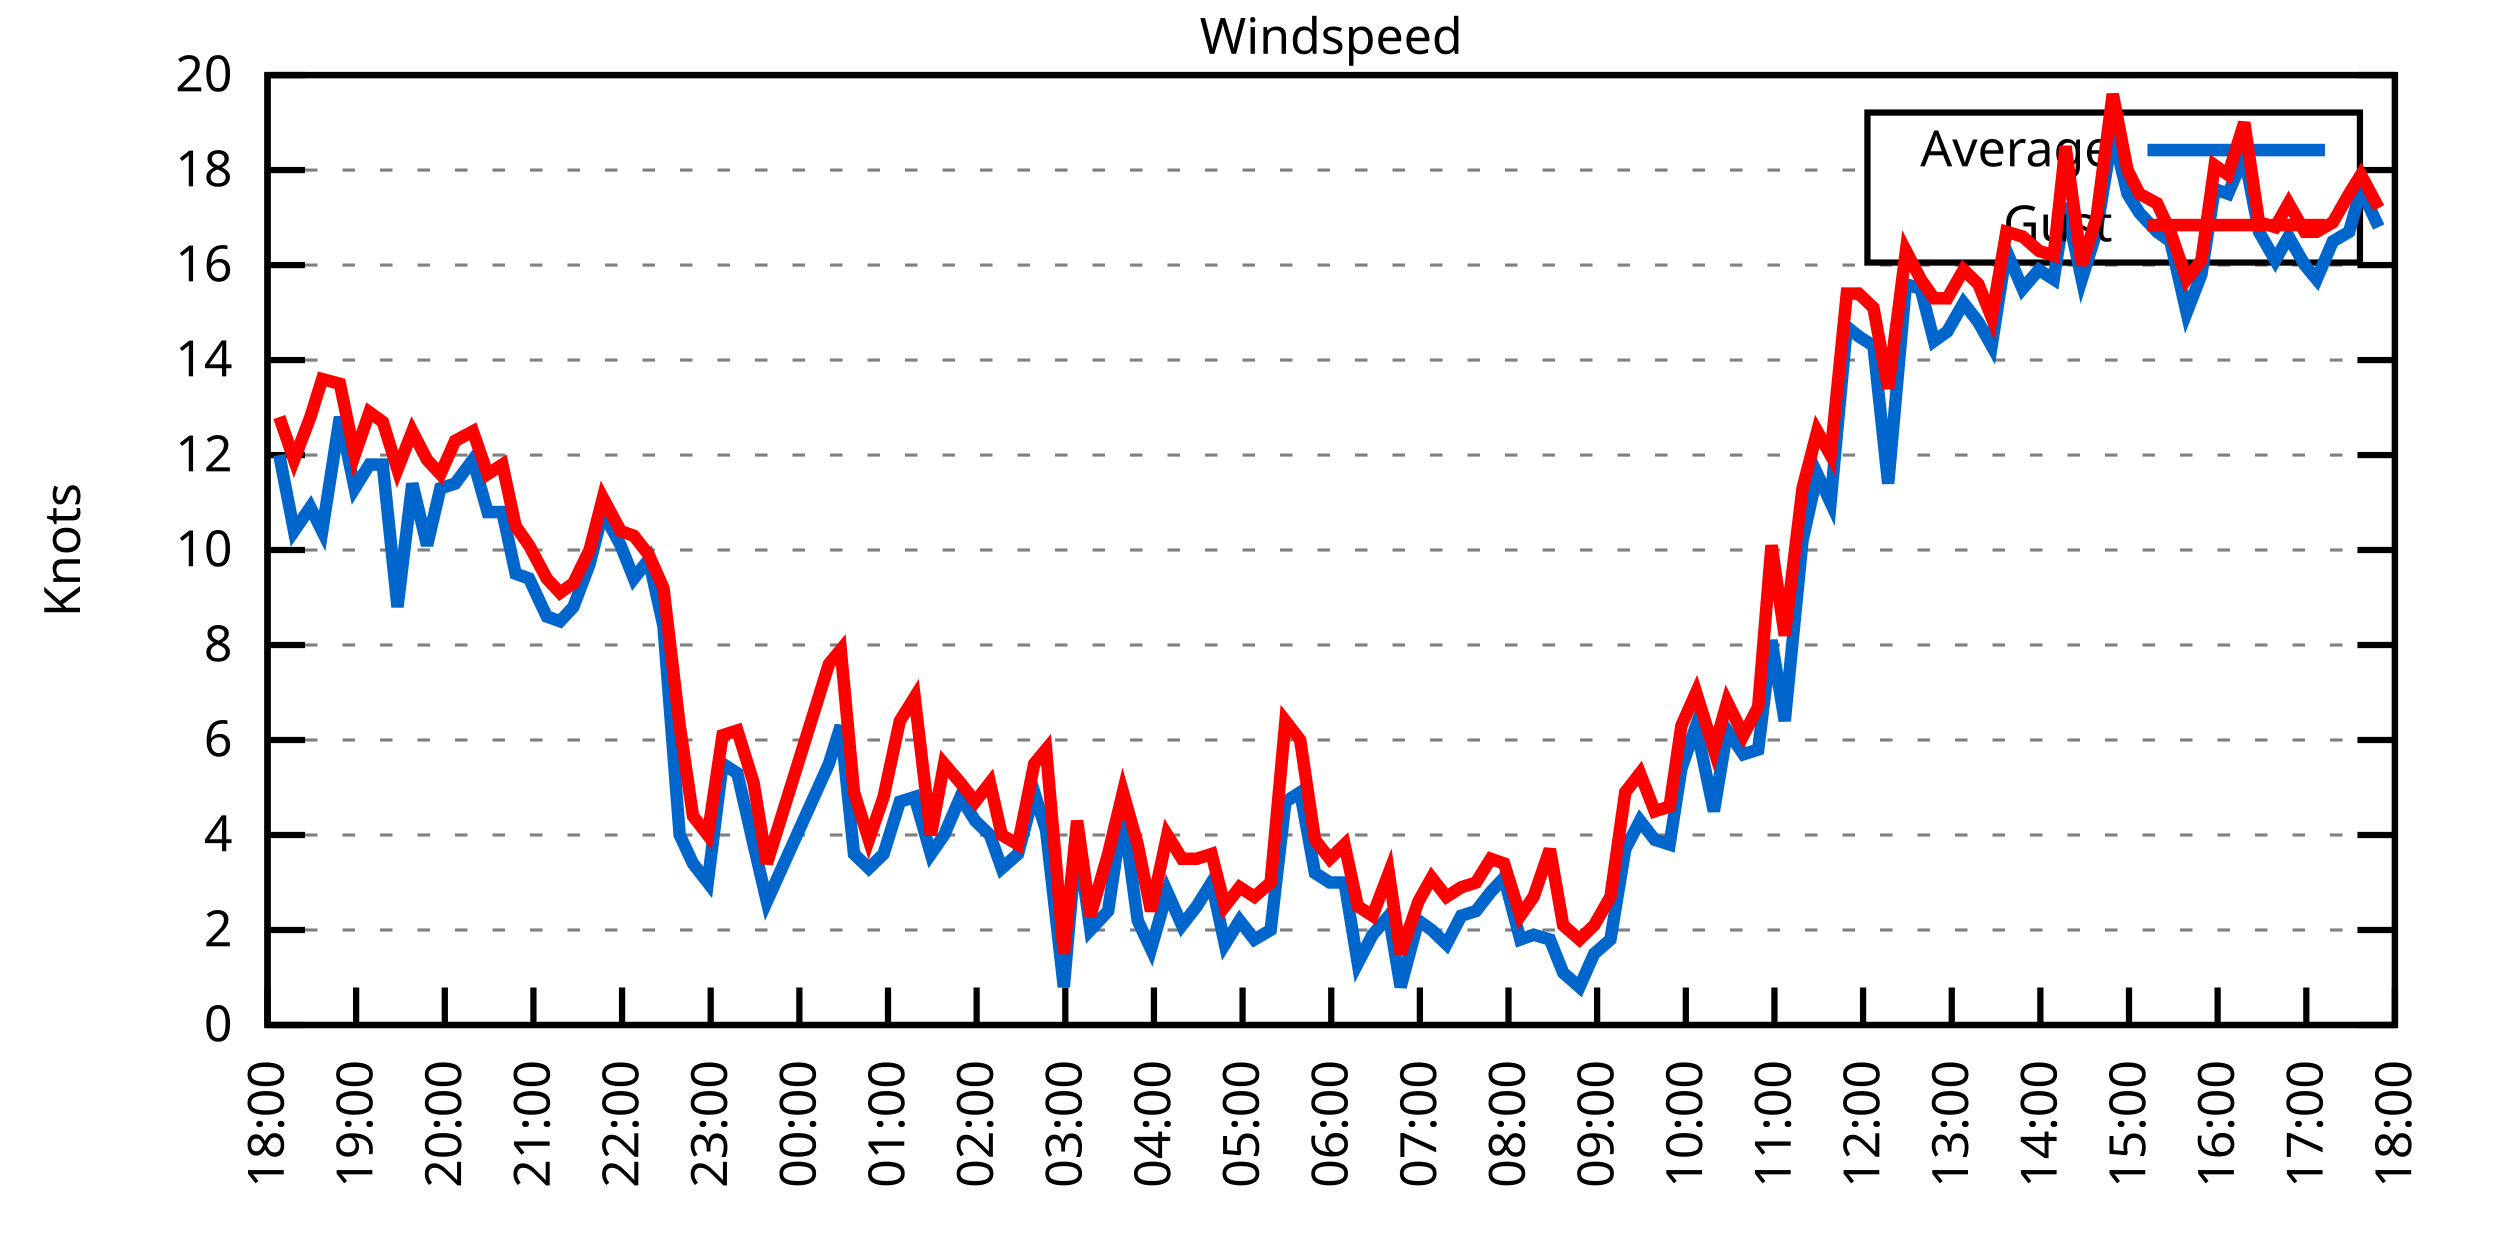
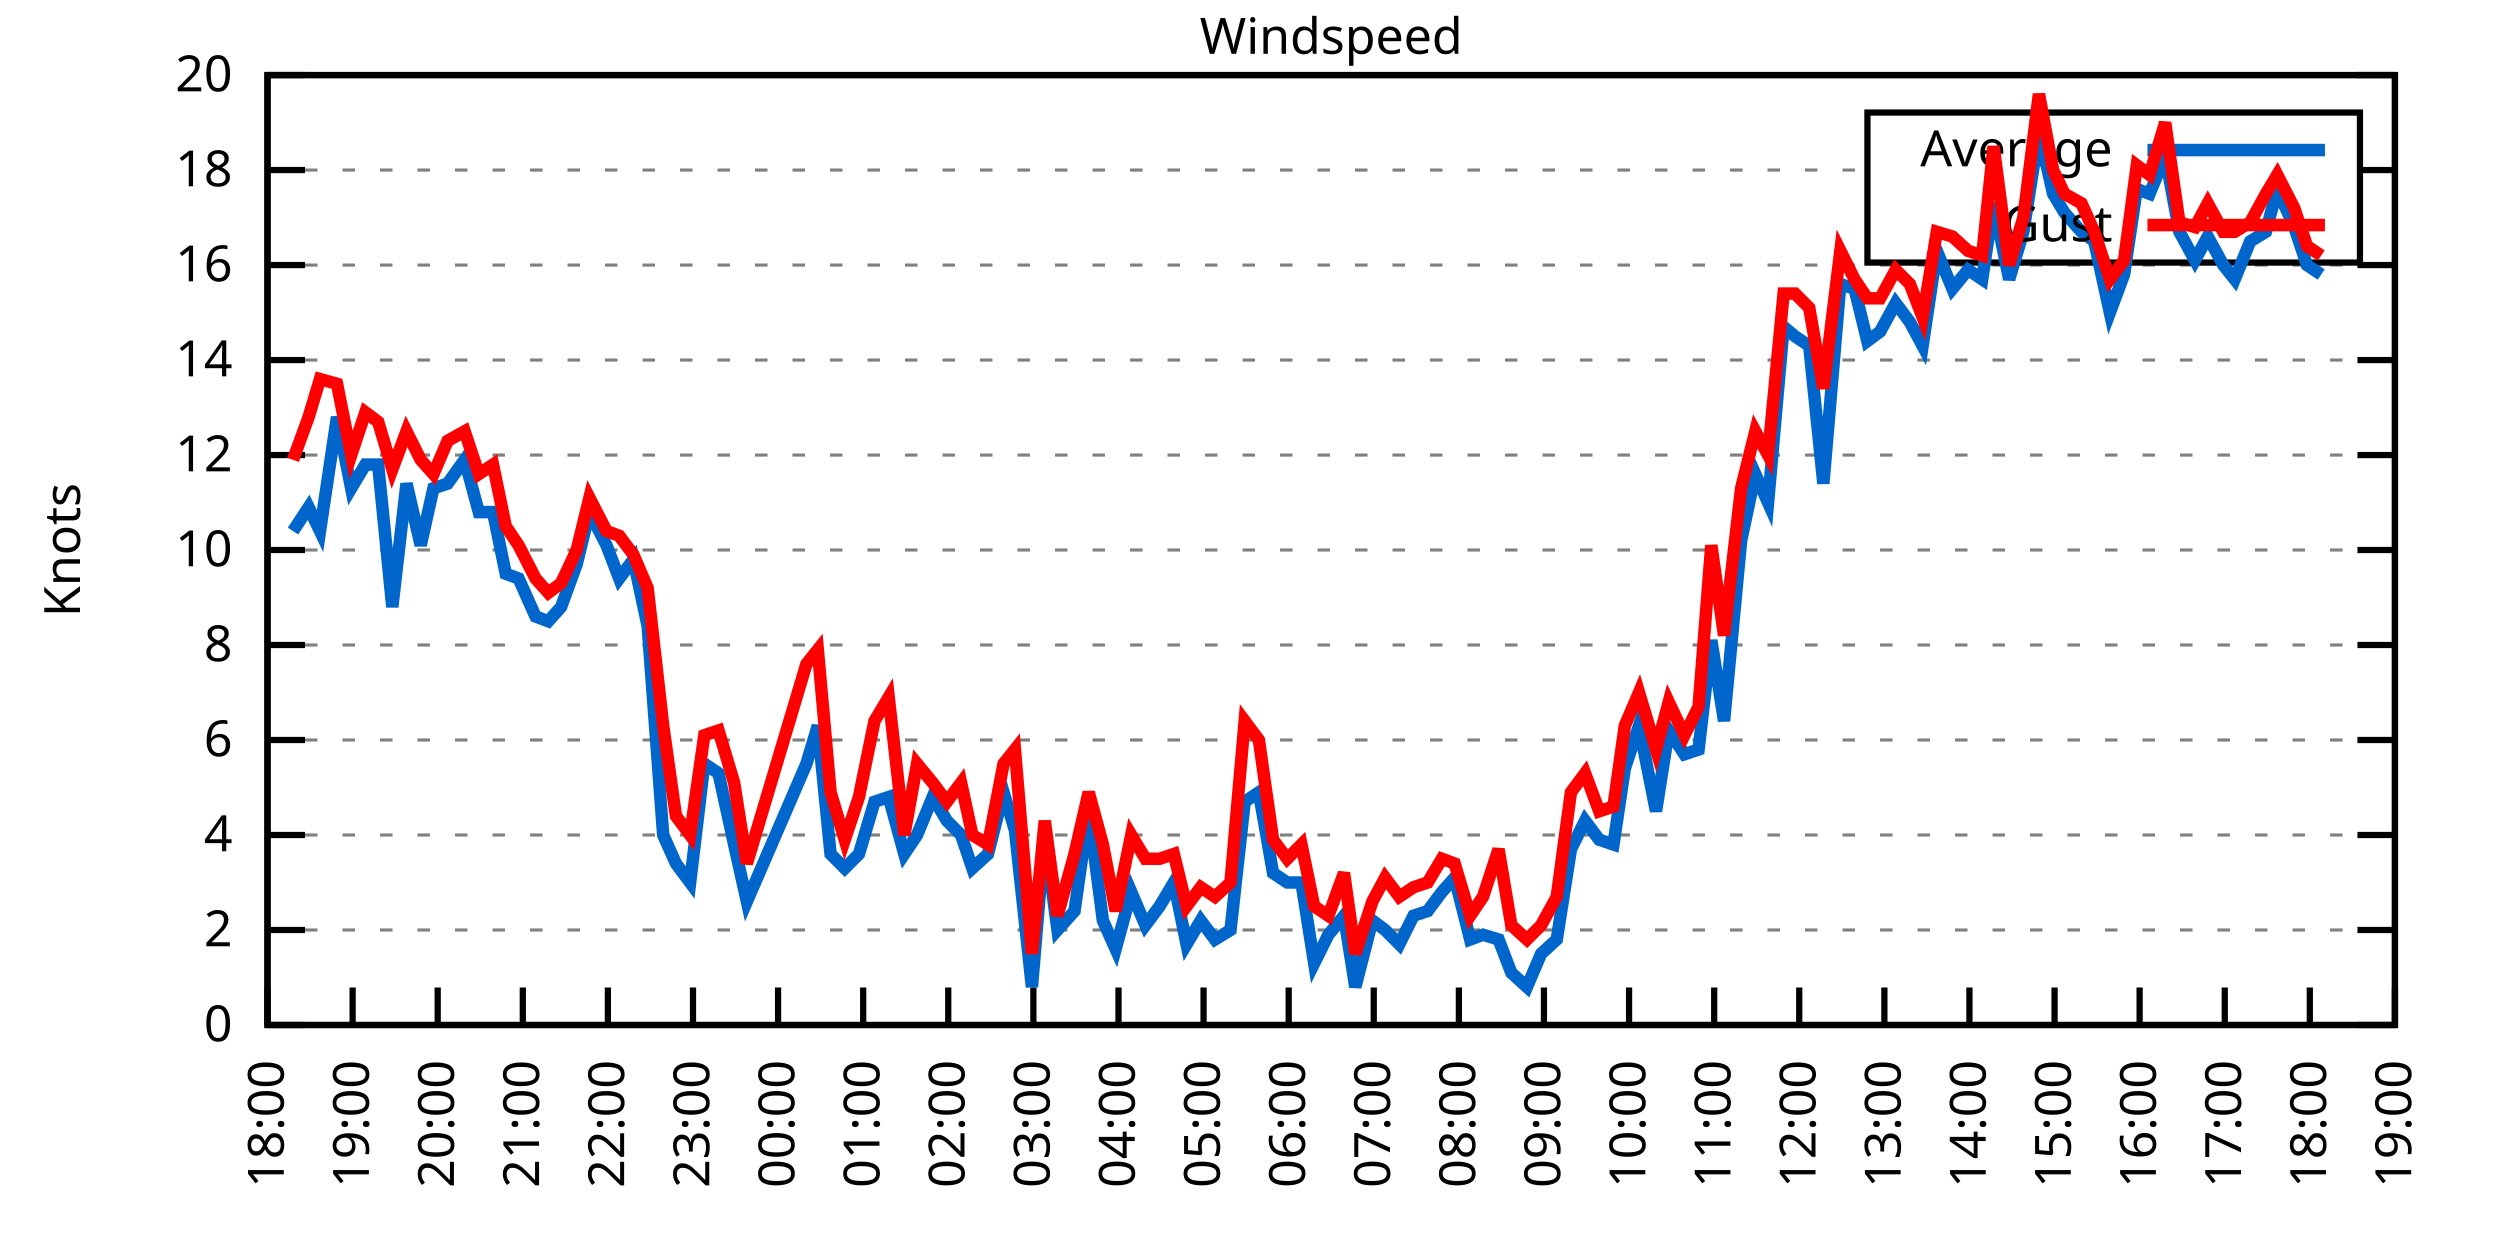
<svg xmlns="http://www.w3.org/2000/svg" xmlns:xlink="http://www.w3.org/1999/xlink" width="400" height="200" viewBox="0 0 400 200">
  <g id="gnuplot_canvas">
    <rect x="0" y="0" width="400" height="200" fill="none" />
    <defs>
      <circle id="gpDot" r="0.5" stroke-width="0.5" stroke="currentColor" />
      <path id="gpPt0" stroke-width="0.333" stroke="currentColor" d="M-1,0 h2 M0,-1 v2" />
      <path id="gpPt1" stroke-width="0.333" stroke="currentColor" d="M-1,-1 L1,1 M1,-1 L-1,1" />
      <path id="gpPt2" stroke-width="0.333" stroke="currentColor" d="M-1,0 L1,0 M0,-1 L0,1 M-1,-1 L1,1 M-1,1 L1,-1" />
      <rect id="gpPt3" stroke-width="0.333" stroke="currentColor" x="-1" y="-1" width="2" height="2" />
      <rect id="gpPt4" stroke-width="0.333" stroke="currentColor" fill="currentColor" x="-1" y="-1" width="2" height="2" />
      <circle id="gpPt5" stroke-width="0.333" stroke="currentColor" cx="0" cy="0" r="1" />
      <use xlink:href="#gpPt5" id="gpPt6" fill="currentColor" stroke="none" />
      <path id="gpPt7" stroke-width="0.333" stroke="currentColor" d="M0,-1.33 L-1.33,0.67 L1.33,0.67 z" />
      <use xlink:href="#gpPt7" id="gpPt8" fill="currentColor" stroke="none" />
      <use xlink:href="#gpPt7" id="gpPt9" stroke="currentColor" transform="rotate(180)" />
      <use xlink:href="#gpPt9" id="gpPt10" fill="currentColor" stroke="none" />
      <use xlink:href="#gpPt3" id="gpPt11" stroke="currentColor" transform="rotate(45)" />
      <use xlink:href="#gpPt11" id="gpPt12" fill="currentColor" stroke="none" />
      <path id="gpPt13" stroke-width="0.333" stroke="currentColor" d="M0,1.330 L1.265,0.411 L0.782,-1.067 L-0.782,-1.076 L-1.265,0.411 z" />
      <use xlink:href="#gpPt13" id="gpPt14" fill="currentColor" stroke="none" />
      <filter id="textbox" filterUnits="objectBoundingBox" x="0" y="0" height="1" width="1">
        <feFlood flood-color="white" flood-opacity="1" result="bgnd" />
        <feComposite in="SourceGraphic" in2="bgnd" operator="atop" />
      </filter>
      <filter id="greybox" filterUnits="objectBoundingBox" x="0" y="0" height="1" width="1">
        <feFlood flood-color="lightgrey" flood-opacity="1" result="grey" />
        <feComposite in="SourceGraphic" in2="grey" operator="atop" />
      </filter>
    </defs>
    <g fill="none" color="white" stroke="currentColor" stroke-width="1.00" stroke-linecap="butt" stroke-linejoin="miter">
</g>
    <g fill="none" color="black" stroke="currentColor" stroke-width="1.00" stroke-linecap="butt" stroke-linejoin="miter">
      <g stroke="none" shape-rendering="crispEdges">
        <polygon fill="rgb(255, 255, 255)" points="42.80,164.00 383.18,164.00 383.18,12.02 42.80,12.02 " />
      </g>
    </g>
    <g fill="none" color="black" stroke="currentColor" stroke-width="1.00" stroke-linecap="butt" stroke-linejoin="miter">
</g>
    <g fill="none" color="black" stroke="black" stroke-width="0.50" stroke-linecap="butt" stroke-linejoin="miter">
</g>
    <g fill="none" color="gray" stroke="currentColor" stroke-width="0.50" stroke-linecap="butt" stroke-linejoin="miter">
      <path stroke="gray" stroke-dasharray="2,4" class="gridline" d="M42.80,164.00 L383.19,164.00  " />
    </g>
    <g fill="none" color="gray" stroke="gray" stroke-width="1.00" stroke-linecap="butt" stroke-linejoin="miter">
</g>
    <g fill="none" color="black" stroke="currentColor" stroke-width="1.00" stroke-linecap="butt" stroke-linejoin="miter">
      <path stroke="black" d="M42.80,164.00 L48.80,164.00 M383.19,164.00 L377.19,164.00  " />
      <g transform="translate(37.20,166.60)" stroke="none" fill="black" font-family="Sans" font-size="8.00" text-anchor="end">
        <text>
          <tspan font-family="Sans"> 0</tspan>
        </text>
      </g>
    </g>
    <g fill="none" color="black" stroke="currentColor" stroke-width="1.00" stroke-linecap="butt" stroke-linejoin="miter">
</g>
    <g fill="none" color="black" stroke="black" stroke-width="0.50" stroke-linecap="butt" stroke-linejoin="miter">
</g>
    <g fill="none" color="gray" stroke="currentColor" stroke-width="0.50" stroke-linecap="butt" stroke-linejoin="miter">
      <path stroke="gray" stroke-dasharray="2,4" class="gridline" d="M42.80,148.80 L383.19,148.80  " />
    </g>
    <g fill="none" color="gray" stroke="gray" stroke-width="1.00" stroke-linecap="butt" stroke-linejoin="miter">
</g>
    <g fill="none" color="black" stroke="currentColor" stroke-width="1.00" stroke-linecap="butt" stroke-linejoin="miter">
      <path stroke="black" d="M42.80,148.80 L48.80,148.80 M383.19,148.80 L377.19,148.80  " />
      <g transform="translate(37.20,151.40)" stroke="none" fill="black" font-family="Sans" font-size="8.00" text-anchor="end">
        <text>
          <tspan font-family="Sans"> 2</tspan>
        </text>
      </g>
    </g>
    <g fill="none" color="black" stroke="currentColor" stroke-width="1.00" stroke-linecap="butt" stroke-linejoin="miter">
</g>
    <g fill="none" color="black" stroke="black" stroke-width="0.50" stroke-linecap="butt" stroke-linejoin="miter">
</g>
    <g fill="none" color="gray" stroke="currentColor" stroke-width="0.50" stroke-linecap="butt" stroke-linejoin="miter">
      <path stroke="gray" stroke-dasharray="2,4" class="gridline" d="M42.80,133.60 L383.19,133.60  " />
    </g>
    <g fill="none" color="gray" stroke="gray" stroke-width="1.00" stroke-linecap="butt" stroke-linejoin="miter">
</g>
    <g fill="none" color="black" stroke="currentColor" stroke-width="1.00" stroke-linecap="butt" stroke-linejoin="miter">
      <path stroke="black" d="M42.80,133.60 L48.80,133.60 M383.19,133.60 L377.19,133.60  " />
      <g transform="translate(37.20,136.20)" stroke="none" fill="black" font-family="Sans" font-size="8.00" text-anchor="end">
        <text>
          <tspan font-family="Sans"> 4</tspan>
        </text>
      </g>
    </g>
    <g fill="none" color="black" stroke="currentColor" stroke-width="1.00" stroke-linecap="butt" stroke-linejoin="miter">
</g>
    <g fill="none" color="black" stroke="black" stroke-width="0.50" stroke-linecap="butt" stroke-linejoin="miter">
</g>
    <g fill="none" color="gray" stroke="currentColor" stroke-width="0.50" stroke-linecap="butt" stroke-linejoin="miter">
      <path stroke="gray" stroke-dasharray="2,4" class="gridline" d="M42.80,118.40 L383.19,118.40  " />
    </g>
    <g fill="none" color="gray" stroke="gray" stroke-width="1.00" stroke-linecap="butt" stroke-linejoin="miter">
</g>
    <g fill="none" color="black" stroke="currentColor" stroke-width="1.00" stroke-linecap="butt" stroke-linejoin="miter">
      <path stroke="black" d="M42.80,118.40 L48.80,118.40 M383.19,118.40 L377.19,118.40  " />
      <g transform="translate(37.20,121.00)" stroke="none" fill="black" font-family="Sans" font-size="8.00" text-anchor="end">
        <text>
          <tspan font-family="Sans"> 6</tspan>
        </text>
      </g>
    </g>
    <g fill="none" color="black" stroke="currentColor" stroke-width="1.00" stroke-linecap="butt" stroke-linejoin="miter">
</g>
    <g fill="none" color="black" stroke="black" stroke-width="0.50" stroke-linecap="butt" stroke-linejoin="miter">
</g>
    <g fill="none" color="gray" stroke="currentColor" stroke-width="0.50" stroke-linecap="butt" stroke-linejoin="miter">
      <path stroke="gray" stroke-dasharray="2,4" class="gridline" d="M42.80,103.20 L383.19,103.20  " />
    </g>
    <g fill="none" color="gray" stroke="gray" stroke-width="1.00" stroke-linecap="butt" stroke-linejoin="miter">
</g>
    <g fill="none" color="black" stroke="currentColor" stroke-width="1.00" stroke-linecap="butt" stroke-linejoin="miter">
      <path stroke="black" d="M42.80,103.20 L48.80,103.20 M383.19,103.20 L377.19,103.20  " />
      <g transform="translate(37.20,105.80)" stroke="none" fill="black" font-family="Sans" font-size="8.00" text-anchor="end">
        <text>
          <tspan font-family="Sans"> 8</tspan>
        </text>
      </g>
    </g>
    <g fill="none" color="black" stroke="currentColor" stroke-width="1.00" stroke-linecap="butt" stroke-linejoin="miter">
</g>
    <g fill="none" color="black" stroke="black" stroke-width="0.50" stroke-linecap="butt" stroke-linejoin="miter">
</g>
    <g fill="none" color="gray" stroke="currentColor" stroke-width="0.50" stroke-linecap="butt" stroke-linejoin="miter">
      <path stroke="gray" stroke-dasharray="2,4" class="gridline" d="M42.80,88.00 L383.19,88.00  " />
    </g>
    <g fill="none" color="gray" stroke="gray" stroke-width="1.00" stroke-linecap="butt" stroke-linejoin="miter">
</g>
    <g fill="none" color="black" stroke="currentColor" stroke-width="1.00" stroke-linecap="butt" stroke-linejoin="miter">
      <path stroke="black" d="M42.80,88.00 L48.80,88.00 M383.19,88.00 L377.19,88.00  " />
      <g transform="translate(37.20,90.60)" stroke="none" fill="black" font-family="Sans" font-size="8.00" text-anchor="end">
        <text>
          <tspan font-family="Sans"> 10</tspan>
        </text>
      </g>
    </g>
    <g fill="none" color="black" stroke="currentColor" stroke-width="1.00" stroke-linecap="butt" stroke-linejoin="miter">
</g>
    <g fill="none" color="black" stroke="black" stroke-width="0.50" stroke-linecap="butt" stroke-linejoin="miter">
</g>
    <g fill="none" color="gray" stroke="currentColor" stroke-width="0.50" stroke-linecap="butt" stroke-linejoin="miter">
      <path stroke="gray" stroke-dasharray="2,4" class="gridline" d="M42.80,72.81 L383.19,72.81  " />
    </g>
    <g fill="none" color="gray" stroke="gray" stroke-width="1.00" stroke-linecap="butt" stroke-linejoin="miter">
</g>
    <g fill="none" color="black" stroke="currentColor" stroke-width="1.00" stroke-linecap="butt" stroke-linejoin="miter">
      <path stroke="black" d="M42.80,72.81 L48.80,72.81 M383.19,72.81 L377.19,72.81  " />
      <g transform="translate(37.20,75.41)" stroke="none" fill="black" font-family="Sans" font-size="8.00" text-anchor="end">
        <text>
          <tspan font-family="Sans"> 12</tspan>
        </text>
      </g>
    </g>
    <g fill="none" color="black" stroke="currentColor" stroke-width="1.00" stroke-linecap="butt" stroke-linejoin="miter">
</g>
    <g fill="none" color="black" stroke="black" stroke-width="0.50" stroke-linecap="butt" stroke-linejoin="miter">
</g>
    <g fill="none" color="gray" stroke="currentColor" stroke-width="0.50" stroke-linecap="butt" stroke-linejoin="miter">
      <path stroke="gray" stroke-dasharray="2,4" class="gridline" d="M42.80,57.61 L383.19,57.61  " />
    </g>
    <g fill="none" color="gray" stroke="gray" stroke-width="1.00" stroke-linecap="butt" stroke-linejoin="miter">
</g>
    <g fill="none" color="black" stroke="currentColor" stroke-width="1.00" stroke-linecap="butt" stroke-linejoin="miter">
      <path stroke="black" d="M42.80,57.61 L48.80,57.61 M383.19,57.61 L377.19,57.61  " />
      <g transform="translate(37.20,60.21)" stroke="none" fill="black" font-family="Sans" font-size="8.00" text-anchor="end">
        <text>
          <tspan font-family="Sans"> 14</tspan>
        </text>
      </g>
    </g>
    <g fill="none" color="black" stroke="currentColor" stroke-width="1.00" stroke-linecap="butt" stroke-linejoin="miter">
</g>
    <g fill="none" color="black" stroke="black" stroke-width="0.50" stroke-linecap="butt" stroke-linejoin="miter">
</g>
    <g fill="none" color="gray" stroke="currentColor" stroke-width="0.50" stroke-linecap="butt" stroke-linejoin="miter">
      <path stroke="gray" stroke-dasharray="2,4" class="gridline" d="M42.80,42.41 L383.19,42.41  " />
    </g>
    <g fill="none" color="gray" stroke="gray" stroke-width="1.00" stroke-linecap="butt" stroke-linejoin="miter">
</g>
    <g fill="none" color="black" stroke="currentColor" stroke-width="1.00" stroke-linecap="butt" stroke-linejoin="miter">
      <path stroke="black" d="M42.80,42.41 L48.80,42.41 M383.19,42.41 L377.19,42.41  " />
      <g transform="translate(37.20,45.01)" stroke="none" fill="black" font-family="Sans" font-size="8.00" text-anchor="end">
        <text>
          <tspan font-family="Sans"> 16</tspan>
        </text>
      </g>
    </g>
    <g fill="none" color="black" stroke="currentColor" stroke-width="1.00" stroke-linecap="butt" stroke-linejoin="miter">
</g>
    <g fill="none" color="black" stroke="black" stroke-width="0.50" stroke-linecap="butt" stroke-linejoin="miter">
</g>
    <g fill="none" color="gray" stroke="currentColor" stroke-width="0.50" stroke-linecap="butt" stroke-linejoin="miter">
      <path stroke="gray" stroke-dasharray="2,4" class="gridline" d="M42.80,27.21 L298.79,27.21 M377.59,27.21 L383.19,27.21  " />
    </g>
    <g fill="none" color="gray" stroke="gray" stroke-width="1.00" stroke-linecap="butt" stroke-linejoin="miter">
</g>
    <g fill="none" color="black" stroke="currentColor" stroke-width="1.00" stroke-linecap="butt" stroke-linejoin="miter">
      <path stroke="black" d="M42.80,27.21 L48.80,27.21 M383.19,27.21 L377.19,27.21  " />
      <g transform="translate(37.20,29.81)" stroke="none" fill="black" font-family="Sans" font-size="8.00" text-anchor="end">
        <text>
          <tspan font-family="Sans"> 18</tspan>
        </text>
      </g>
    </g>
    <g fill="none" color="black" stroke="currentColor" stroke-width="1.00" stroke-linecap="butt" stroke-linejoin="miter">
</g>
    <g fill="none" color="black" stroke="black" stroke-width="0.50" stroke-linecap="butt" stroke-linejoin="miter">
</g>
    <g fill="none" color="gray" stroke="currentColor" stroke-width="0.50" stroke-linecap="butt" stroke-linejoin="miter">
      <path stroke="gray" stroke-dasharray="2,4" class="gridline" d="M42.80,12.01 L383.19,12.01  " />
    </g>
    <g fill="none" color="gray" stroke="gray" stroke-width="1.00" stroke-linecap="butt" stroke-linejoin="miter">
</g>
    <g fill="none" color="black" stroke="currentColor" stroke-width="1.00" stroke-linecap="butt" stroke-linejoin="miter">
      <path stroke="black" d="M42.80,12.01 L48.80,12.01 M383.19,12.01 L377.19,12.01  " />
      <g transform="translate(37.20,14.61)" stroke="none" fill="black" font-family="Sans" font-size="8.00" text-anchor="end">
        <text>
          <tspan font-family="Sans"> 20</tspan>
        </text>
      </g>
    </g>
    <g fill="none" color="black" stroke="currentColor" stroke-width="1.00" stroke-linecap="butt" stroke-linejoin="miter">
      <path stroke="black" d="M42.80,164.00 L42.80,158.00  " />
      <g transform="translate(45.40,169.60) rotate(270.00)" stroke="none" fill="black" font-family="Sans" font-size="8.00" text-anchor="end">
        <text>
          <tspan font-family="Sans">18:00</tspan>
        </text>
      </g>
    </g>
    <g fill="none" color="black" stroke="currentColor" stroke-width="1.00" stroke-linecap="butt" stroke-linejoin="miter">
-       <path stroke="black" d="M56.98,164.00 L56.98,158.00  " />
-       <g transform="translate(59.58,169.60) rotate(270.00)" stroke="none" fill="black" font-family="Sans" font-size="8.00" text-anchor="end">
+       <path stroke="black" d="M56.42,164.00 L56.42,158.00  " />
+       <g transform="translate(59.02,169.60) rotate(270.00)" stroke="none" fill="black" font-family="Sans" font-size="8.00" text-anchor="end">
        <text>
          <tspan font-family="Sans">19:00</tspan>
        </text>
      </g>
    </g>
    <g fill="none" color="black" stroke="currentColor" stroke-width="1.00" stroke-linecap="butt" stroke-linejoin="miter">
-       <path stroke="black" d="M71.17,164.00 L71.17,158.00  " />
-       <g transform="translate(73.77,169.60) rotate(270.00)" stroke="none" fill="black" font-family="Sans" font-size="8.00" text-anchor="end">
+       <path stroke="black" d="M70.03,164.00 L70.03,158.00  " />
+       <g transform="translate(72.63,169.60) rotate(270.00)" stroke="none" fill="black" font-family="Sans" font-size="8.00" text-anchor="end">
        <text>
          <tspan font-family="Sans">20:00</tspan>
        </text>
      </g>
    </g>
    <g fill="none" color="black" stroke="currentColor" stroke-width="1.00" stroke-linecap="butt" stroke-linejoin="miter">
-       <path stroke="black" d="M85.35,164.00 L85.35,158.00  " />
-       <g transform="translate(87.95,169.60) rotate(270.00)" stroke="none" fill="black" font-family="Sans" font-size="8.00" text-anchor="end">
+       <path stroke="black" d="M83.65,164.00 L83.65,158.00  " />
+       <g transform="translate(86.25,169.60) rotate(270.00)" stroke="none" fill="black" font-family="Sans" font-size="8.00" text-anchor="end">
        <text>
          <tspan font-family="Sans">21:00</tspan>
        </text>
      </g>
    </g>
    <g fill="none" color="black" stroke="currentColor" stroke-width="1.00" stroke-linecap="butt" stroke-linejoin="miter">
-       <path stroke="black" d="M99.53,164.00 L99.53,158.00  " />
-       <g transform="translate(102.13,169.60) rotate(270.00)" stroke="none" fill="black" font-family="Sans" font-size="8.00" text-anchor="end">
+       <path stroke="black" d="M97.26,164.00 L97.26,158.00  " />
+       <g transform="translate(99.86,169.60) rotate(270.00)" stroke="none" fill="black" font-family="Sans" font-size="8.00" text-anchor="end">
        <text>
          <tspan font-family="Sans">22:00</tspan>
        </text>
      </g>
    </g>
    <g fill="none" color="black" stroke="currentColor" stroke-width="1.00" stroke-linecap="butt" stroke-linejoin="miter">
-       <path stroke="black" d="M113.71,164.00 L113.71,158.00  " />
-       <g transform="translate(116.31,169.60) rotate(270.00)" stroke="none" fill="black" font-family="Sans" font-size="8.00" text-anchor="end">
+       <path stroke="black" d="M110.88,164.00 L110.88,158.00  " />
+       <g transform="translate(113.48,169.60) rotate(270.00)" stroke="none" fill="black" font-family="Sans" font-size="8.00" text-anchor="end">
        <text>
          <tspan font-family="Sans">23:00</tspan>
        </text>
      </g>
    </g>
    <g fill="none" color="black" stroke="currentColor" stroke-width="1.00" stroke-linecap="butt" stroke-linejoin="miter">
-       <path stroke="black" d="M127.90,164.00 L127.90,158.00  " />
-       <g transform="translate(130.50,169.60) rotate(270.00)" stroke="none" fill="black" font-family="Sans" font-size="8.00" text-anchor="end">
+       <path stroke="black" d="M124.49,164.00 L124.49,158.00  " />
+       <g transform="translate(127.09,169.60) rotate(270.00)" stroke="none" fill="black" font-family="Sans" font-size="8.00" text-anchor="end">
        <text>
          <tspan font-family="Sans">00:00</tspan>
        </text>
      </g>
    </g>
    <g fill="none" color="black" stroke="currentColor" stroke-width="1.00" stroke-linecap="butt" stroke-linejoin="miter">
-       <path stroke="black" d="M142.08,164.00 L142.08,158.00  " />
-       <g transform="translate(144.68,169.60) rotate(270.00)" stroke="none" fill="black" font-family="Sans" font-size="8.00" text-anchor="end">
+       <path stroke="black" d="M138.11,164.00 L138.11,158.00  " />
+       <g transform="translate(140.71,169.60) rotate(270.00)" stroke="none" fill="black" font-family="Sans" font-size="8.00" text-anchor="end">
        <text>
          <tspan font-family="Sans">01:00</tspan>
        </text>
      </g>
    </g>
    <g fill="none" color="black" stroke="currentColor" stroke-width="1.00" stroke-linecap="butt" stroke-linejoin="miter">
-       <path stroke="black" d="M156.26,164.00 L156.26,158.00  " />
-       <g transform="translate(158.86,169.60) rotate(270.00)" stroke="none" fill="black" font-family="Sans" font-size="8.00" text-anchor="end">
+       <path stroke="black" d="M151.72,164.00 L151.72,158.00  " />
+       <g transform="translate(154.32,169.60) rotate(270.00)" stroke="none" fill="black" font-family="Sans" font-size="8.00" text-anchor="end">
        <text>
          <tspan font-family="Sans">02:00</tspan>
        </text>
      </g>
    </g>
    <g fill="none" color="black" stroke="currentColor" stroke-width="1.00" stroke-linecap="butt" stroke-linejoin="miter">
-       <path stroke="black" d="M170.45,164.00 L170.45,158.00  " />
-       <g transform="translate(173.05,169.60) rotate(270.00)" stroke="none" fill="black" font-family="Sans" font-size="8.00" text-anchor="end">
+       <path stroke="black" d="M165.34,164.00 L165.34,158.00  " />
+       <g transform="translate(167.94,169.60) rotate(270.00)" stroke="none" fill="black" font-family="Sans" font-size="8.00" text-anchor="end">
        <text>
          <tspan font-family="Sans">03:00</tspan>
        </text>
      </g>
    </g>
    <g fill="none" color="black" stroke="currentColor" stroke-width="1.00" stroke-linecap="butt" stroke-linejoin="miter">
-       <path stroke="black" d="M184.63,164.00 L184.63,158.00  " />
-       <g transform="translate(187.23,169.60) rotate(270.00)" stroke="none" fill="black" font-family="Sans" font-size="8.00" text-anchor="end">
+       <path stroke="black" d="M178.96,164.00 L178.96,158.00  " />
+       <g transform="translate(181.56,169.60) rotate(270.00)" stroke="none" fill="black" font-family="Sans" font-size="8.00" text-anchor="end">
        <text>
          <tspan font-family="Sans">04:00</tspan>
        </text>
      </g>
    </g>
    <g fill="none" color="black" stroke="currentColor" stroke-width="1.00" stroke-linecap="butt" stroke-linejoin="miter">
-       <path stroke="black" d="M198.81,164.00 L198.81,158.00  " />
-       <g transform="translate(201.41,169.60) rotate(270.00)" stroke="none" fill="black" font-family="Sans" font-size="8.00" text-anchor="end">
+       <path stroke="black" d="M192.57,164.00 L192.57,158.00  " />
+       <g transform="translate(195.17,169.60) rotate(270.00)" stroke="none" fill="black" font-family="Sans" font-size="8.00" text-anchor="end">
        <text>
          <tspan font-family="Sans">05:00</tspan>
        </text>
      </g>
    </g>
    <g fill="none" color="black" stroke="currentColor" stroke-width="1.00" stroke-linecap="butt" stroke-linejoin="miter">
-       <path stroke="black" d="M213.00,164.00 L213.00,158.00  " />
-       <g transform="translate(215.60,169.60) rotate(270.00)" stroke="none" fill="black" font-family="Sans" font-size="8.00" text-anchor="end">
+       <path stroke="black" d="M206.19,164.00 L206.19,158.00  " />
+       <g transform="translate(208.79,169.60) rotate(270.00)" stroke="none" fill="black" font-family="Sans" font-size="8.00" text-anchor="end">
        <text>
          <tspan font-family="Sans">06:00</tspan>
        </text>
      </g>
    </g>
    <g fill="none" color="black" stroke="currentColor" stroke-width="1.00" stroke-linecap="butt" stroke-linejoin="miter">
-       <path stroke="black" d="M227.18,164.00 L227.18,158.00  " />
-       <g transform="translate(229.78,169.60) rotate(270.00)" stroke="none" fill="black" font-family="Sans" font-size="8.00" text-anchor="end">
+       <path stroke="black" d="M219.80,164.00 L219.80,158.00  " />
+       <g transform="translate(222.40,169.60) rotate(270.00)" stroke="none" fill="black" font-family="Sans" font-size="8.00" text-anchor="end">
        <text>
          <tspan font-family="Sans">07:00</tspan>
        </text>
      </g>
    </g>
    <g fill="none" color="black" stroke="currentColor" stroke-width="1.00" stroke-linecap="butt" stroke-linejoin="miter">
-       <path stroke="black" d="M241.36,164.00 L241.36,158.00  " />
-       <g transform="translate(243.96,169.60) rotate(270.00)" stroke="none" fill="black" font-family="Sans" font-size="8.00" text-anchor="end">
+       <path stroke="black" d="M233.42,164.00 L233.42,158.00  " />
+       <g transform="translate(236.02,169.60) rotate(270.00)" stroke="none" fill="black" font-family="Sans" font-size="8.00" text-anchor="end">
        <text>
          <tspan font-family="Sans">08:00</tspan>
        </text>
      </g>
    </g>
    <g fill="none" color="black" stroke="currentColor" stroke-width="1.00" stroke-linecap="butt" stroke-linejoin="miter">
-       <path stroke="black" d="M255.54,164.00 L255.54,158.00  " />
-       <g transform="translate(258.14,169.60) rotate(270.00)" stroke="none" fill="black" font-family="Sans" font-size="8.00" text-anchor="end">
+       <path stroke="black" d="M247.03,164.00 L247.03,158.00  " />
+       <g transform="translate(249.63,169.60) rotate(270.00)" stroke="none" fill="black" font-family="Sans" font-size="8.00" text-anchor="end">
        <text>
          <tspan font-family="Sans">09:00</tspan>
        </text>
      </g>
    </g>
    <g fill="none" color="black" stroke="currentColor" stroke-width="1.00" stroke-linecap="butt" stroke-linejoin="miter">
-       <path stroke="black" d="M269.73,164.00 L269.73,158.00  " />
-       <g transform="translate(272.33,169.60) rotate(270.00)" stroke="none" fill="black" font-family="Sans" font-size="8.00" text-anchor="end">
+       <path stroke="black" d="M260.65,164.00 L260.65,158.00  " />
+       <g transform="translate(263.25,169.60) rotate(270.00)" stroke="none" fill="black" font-family="Sans" font-size="8.00" text-anchor="end">
        <text>
          <tspan font-family="Sans">10:00</tspan>
        </text>
      </g>
    </g>
    <g fill="none" color="black" stroke="currentColor" stroke-width="1.00" stroke-linecap="butt" stroke-linejoin="miter">
-       <path stroke="black" d="M283.91,164.00 L283.91,158.00  " />
-       <g transform="translate(286.51,169.60) rotate(270.00)" stroke="none" fill="black" font-family="Sans" font-size="8.00" text-anchor="end">
+       <path stroke="black" d="M274.27,164.00 L274.27,158.00  " />
+       <g transform="translate(276.87,169.60) rotate(270.00)" stroke="none" fill="black" font-family="Sans" font-size="8.00" text-anchor="end">
        <text>
          <tspan font-family="Sans">11:00</tspan>
        </text>
      </g>
    </g>
    <g fill="none" color="black" stroke="currentColor" stroke-width="1.00" stroke-linecap="butt" stroke-linejoin="miter">
-       <path stroke="black" d="M298.09,164.00 L298.09,158.00  " />
-       <g transform="translate(300.69,169.60) rotate(270.00)" stroke="none" fill="black" font-family="Sans" font-size="8.00" text-anchor="end">
+       <path stroke="black" d="M287.88,164.00 L287.88,158.00  " />
+       <g transform="translate(290.48,169.60) rotate(270.00)" stroke="none" fill="black" font-family="Sans" font-size="8.00" text-anchor="end">
        <text>
          <tspan font-family="Sans">12:00</tspan>
        </text>
      </g>
    </g>
    <g fill="none" color="black" stroke="currentColor" stroke-width="1.00" stroke-linecap="butt" stroke-linejoin="miter">
-       <path stroke="black" d="M312.28,164.00 L312.28,158.00  " />
-       <g transform="translate(314.88,169.60) rotate(270.00)" stroke="none" fill="black" font-family="Sans" font-size="8.00" text-anchor="end">
+       <path stroke="black" d="M301.50,164.00 L301.50,158.00  " />
+       <g transform="translate(304.10,169.60) rotate(270.00)" stroke="none" fill="black" font-family="Sans" font-size="8.00" text-anchor="end">
        <text>
          <tspan font-family="Sans">13:00</tspan>
        </text>
      </g>
    </g>
    <g fill="none" color="black" stroke="currentColor" stroke-width="1.00" stroke-linecap="butt" stroke-linejoin="miter">
-       <path stroke="black" d="M326.46,164.00 L326.46,158.00  " />
-       <g transform="translate(329.06,169.60) rotate(270.00)" stroke="none" fill="black" font-family="Sans" font-size="8.00" text-anchor="end">
+       <path stroke="black" d="M315.11,164.00 L315.11,158.00  " />
+       <g transform="translate(317.71,169.60) rotate(270.00)" stroke="none" fill="black" font-family="Sans" font-size="8.00" text-anchor="end">
        <text>
          <tspan font-family="Sans">14:00</tspan>
        </text>
      </g>
    </g>
    <g fill="none" color="black" stroke="currentColor" stroke-width="1.00" stroke-linecap="butt" stroke-linejoin="miter">
-       <path stroke="black" d="M340.64,164.00 L340.64,158.00  " />
-       <g transform="translate(343.24,169.60) rotate(270.00)" stroke="none" fill="black" font-family="Sans" font-size="8.00" text-anchor="end">
+       <path stroke="black" d="M328.73,164.00 L328.73,158.00  " />
+       <g transform="translate(331.33,169.60) rotate(270.00)" stroke="none" fill="black" font-family="Sans" font-size="8.00" text-anchor="end">
        <text>
          <tspan font-family="Sans">15:00</tspan>
        </text>
      </g>
    </g>
    <g fill="none" color="black" stroke="currentColor" stroke-width="1.00" stroke-linecap="butt" stroke-linejoin="miter">
-       <path stroke="black" d="M354.82,164.00 L354.82,158.00  " />
-       <g transform="translate(357.42,169.60) rotate(270.00)" stroke="none" fill="black" font-family="Sans" font-size="8.00" text-anchor="end">
+       <path stroke="black" d="M342.34,164.00 L342.34,158.00  " />
+       <g transform="translate(344.94,169.60) rotate(270.00)" stroke="none" fill="black" font-family="Sans" font-size="8.00" text-anchor="end">
        <text>
          <tspan font-family="Sans">16:00</tspan>
        </text>
      </g>
    </g>
    <g fill="none" color="black" stroke="currentColor" stroke-width="1.00" stroke-linecap="butt" stroke-linejoin="miter">
-       <path stroke="black" d="M369.01,164.00 L369.01,158.00  " />
-       <g transform="translate(371.61,169.60) rotate(270.00)" stroke="none" fill="black" font-family="Sans" font-size="8.00" text-anchor="end">
+       <path stroke="black" d="M355.96,164.00 L355.96,158.00  " />
+       <g transform="translate(358.56,169.60) rotate(270.00)" stroke="none" fill="black" font-family="Sans" font-size="8.00" text-anchor="end">
        <text>
          <tspan font-family="Sans">17:00</tspan>
+         </text>
+       </g>
+     </g>
+     <g fill="none" color="black" stroke="currentColor" stroke-width="1.00" stroke-linecap="butt" stroke-linejoin="miter">
+       <path stroke="black" d="M369.57,164.00 L369.57,158.00  " />
+       <g transform="translate(372.17,169.60) rotate(270.00)" stroke="none" fill="black" font-family="Sans" font-size="8.00" text-anchor="end">
+         <text>
+           <tspan font-family="Sans">18:00</tspan>
        </text>
      </g>
    </g>
    <g fill="none" color="black" stroke="currentColor" stroke-width="1.00" stroke-linecap="butt" stroke-linejoin="miter">
      <path stroke="black" d="M383.19,164.00 L383.19,158.00  " />
      <g transform="translate(385.79,169.60) rotate(270.00)" stroke="none" fill="black" font-family="Sans" font-size="8.00" text-anchor="end">
        <text>
-           <tspan font-family="Sans">18:00</tspan>
+           <tspan font-family="Sans">19:00</tspan>
        </text>
      </g>
    </g>
    <g fill="none" color="black" stroke="currentColor" stroke-width="1.00" stroke-linecap="butt" stroke-linejoin="miter">
</g>
    <g fill="none" color="black" stroke="currentColor" stroke-width="1.00" stroke-linecap="butt" stroke-linejoin="miter">
      <path stroke="black" d="M42.80,12.01 L42.80,164.00 L383.19,164.00 L383.19,12.01 L42.80,12.01 Z  " />
    </g>
    <g fill="none" color="black" stroke="currentColor" stroke-width="1.00" stroke-linecap="butt" stroke-linejoin="miter">
</g>
    <g fill="none" color="black" stroke="currentColor" stroke-width="1.00" stroke-linecap="butt" stroke-linejoin="miter">
      <path stroke="black" d="M298.79,42.01 L298.79,18.01 L377.59,18.01 L377.59,42.01 L298.79,42.01 Z  " />
    </g>
    <g id="Windspeed_plot_1">
      <g fill="none" color="white" stroke="black" stroke-width="2.00" stroke-linecap="butt" stroke-linejoin="miter">
</g>
      <g fill="none" color="black" stroke="currentColor" stroke-width="2.00" stroke-linecap="butt" stroke-linejoin="miter">
        <g transform="translate(337.99,26.61)" stroke="none" fill="black" font-family="Sans" font-size="8.00" text-anchor="end">
          <text>
            <tspan font-family="Sans">Average</tspan>
          </text>
        </g>
      </g>
      <g fill="none" color="black" stroke="currentColor" stroke-width="2.00" stroke-linecap="butt" stroke-linejoin="miter">
-         <path stroke="rgb(  0, 102, 204)" d="M343.59,24.01 L371.99,24.01 M44.69,72.81 L47.05,84.97 L49.66,81.17 L51.55,84.97 L54.38,66.73 L56.75,78.13   L59.11,74.33 L61.24,74.33 L63.60,97.12 L65.97,77.37 L68.33,87.25 L70.46,78.13 L72.82,77.37 L75.66,73.57   L78.02,81.93 L80.38,81.93 L82.51,91.80 L84.64,92.56 L87.48,98.64 L89.60,99.40 L91.73,97.12 L94.33,90.28   L96.46,81.93 L99.30,87.25 L101.42,92.56 L103.79,89.52 L106.15,100.16 L108.75,133.60 L110.88,138.16 L113.24,141.20   L115.61,122.20 L117.97,123.72 L120.57,135.12 L122.70,144.24 L132.63,122.20 L134.52,116.12 L136.64,136.64 L139.01,138.92   L141.37,136.64 L143.97,128.28 L146.34,127.52 L148.94,136.64 L151.06,133.60 L153.66,127.52 L156.03,131.32 L158.39,133.60   L160.28,138.92 L162.88,136.64 L165.48,126.76 L167.37,132.84 L170.21,157.92 L172.34,133.60 L174.46,148.80 L177.30,145.76   L179.67,129.80 L182.03,147.28 L184.16,151.84 L186.76,142.72 L189.12,148.04 L191.48,145.00 L193.85,141.20 L195.98,151.08   L198.34,147.28 L200.70,150.32 L203.30,148.80 L205.67,128.28 L208.03,126.76 L210.39,139.68 L212.76,141.20 L215.12,141.20   L217.25,154.12 L219.61,149.56 L222.21,146.52 L224.10,157.92 L226.94,147.28 L229.07,148.80 L231.43,151.08 L233.80,146.52   L236.16,145.76 L238.52,142.72 L240.65,140.44 L243.25,150.32 L245.38,149.56 L247.98,150.32 L250.11,155.64 L252.71,157.92   L255.07,152.60 L257.67,150.32 L260.04,135.88 L262.40,131.32 L264.76,134.36 L267.13,135.12 L269.02,122.96 L271.38,116.12   L274.22,129.80 L276.35,116.88 L278.95,120.68 L281.31,119.92 L283.44,102.44 L285.56,115.36 L288.40,86.49 L290.76,75.85   L292.89,80.41 L295.49,52.29 L297.38,53.81 L299.75,55.33 L302.11,77.37 L304.95,45.45 L307.31,46.21 L309.44,54.57   L311.57,53.05 L314.17,48.49 L316.53,51.53 L318.66,55.33 L321.02,40.13 L323.62,46.21 L326.22,43.17 L328.59,44.69   L330.48,32.53 L333.08,44.69 L335.44,37.09 L338.04,21.13 L340.40,31.01 L342.30,34.05 L345.13,37.09 L347.26,38.61   L349.86,50.01 L352.22,43.93 L354.35,30.25 L356.48,31.01 L359.08,24.93 L361.44,37.09 L364.04,41.65 L366.17,37.85   L368.77,42.41 L370.66,44.69 L373.26,38.61 L375.86,37.09 L377.75,30.25 L380.59,36.33  " />
+         <path stroke="rgb(  0, 102, 204)" d="M343.59,24.01 L371.99,24.01 M46.88,84.97 L49.38,81.17 L51.20,84.97 L53.92,66.73 L56.19,78.13 L58.46,74.33   L60.50,74.33 L62.77,97.12 L65.04,77.37 L67.31,87.25 L69.35,78.13 L71.62,77.37 L74.34,73.57 L76.61,81.93   L78.88,81.93 L80.92,91.80 L82.97,92.56 L85.69,98.64 L87.73,99.40 L89.77,97.12 L92.27,90.28 L94.31,81.93   L97.04,87.25 L99.08,92.56 L101.35,89.52 L103.62,100.16 L106.11,133.60 L108.15,138.16 L110.42,141.20 L112.69,122.20   L114.96,123.72 L117.46,135.12 L119.50,144.24 L129.03,122.20 L130.85,116.12 L132.89,136.64 L135.16,138.92 L137.43,136.64   L139.92,128.28 L142.19,127.52 L144.69,136.64 L146.73,133.60 L149.23,127.52 L151.50,131.32 L153.77,133.60 L155.58,138.92   L158.08,136.64 L160.57,126.76 L162.39,132.84 L165.11,157.92 L167.16,133.60 L169.20,148.80 L171.92,145.76 L174.19,129.80   L176.46,147.28 L178.50,151.84 L181.00,142.72 L183.27,148.04 L185.54,145.00 L187.81,141.20 L189.85,151.08 L192.12,147.28   L194.39,150.32 L196.88,148.80 L199.15,128.28 L201.42,126.76 L203.69,139.68 L205.96,141.20 L208.23,141.20 L210.27,154.12   L212.54,149.56 L215.04,146.52 L216.85,157.92 L219.58,147.28 L221.62,148.80 L223.89,151.08 L226.16,146.52 L228.43,145.76   L230.70,142.72 L232.74,140.44 L235.23,150.32 L237.28,149.56 L239.77,150.32 L241.81,155.64 L244.31,157.92 L246.58,152.60   L249.08,150.32 L251.35,135.88 L253.61,131.32 L255.88,134.36 L258.15,135.12 L259.97,122.96 L262.24,116.12 L264.96,129.80   L267.00,116.88 L269.50,120.68 L271.77,119.92 L273.81,102.44 L275.85,115.36 L278.58,86.49 L280.85,75.85 L282.89,80.41   L285.38,52.29 L287.20,53.81 L289.47,55.33 L291.74,77.37 L294.46,45.45 L296.73,46.21 L298.77,54.57 L300.82,53.05   L303.31,48.49 L305.58,51.53 L307.62,55.33 L309.89,40.13 L312.39,46.21 L314.89,43.17 L317.15,44.69 L318.97,32.53   L321.47,44.69 L323.74,37.09 L326.23,21.13 L328.50,31.01 L330.32,34.05 L333.04,37.09 L335.08,38.61 L337.58,50.01   L339.85,43.93 L341.89,30.25 L343.93,31.01 L346.43,24.93 L348.70,37.09 L351.19,41.65 L353.24,37.85 L355.73,42.41   L357.55,44.69 L360.04,38.61 L362.54,37.09 L364.36,30.25 L367.08,36.33 L369.12,42.41 L371.39,43.93  " />
      </g>
    </g>
    <g id="Windspeed_plot_2">
      <g fill="none" color="black" stroke="currentColor" stroke-width="2.00" stroke-linecap="butt" stroke-linejoin="miter">
        <g transform="translate(337.99,38.61)" stroke="none" fill="black" font-family="Sans" font-size="8.00" text-anchor="end">
          <text>
            <tspan font-family="Sans">Gust</tspan>
          </text>
        </g>
      </g>
      <g fill="none" color="black" stroke="currentColor" stroke-width="2.00" stroke-linecap="butt" stroke-linejoin="miter">
-         <path stroke="rgb(255,   0,   0)" d="M343.59,36.01 L371.99,36.01 M44.69,66.73 L47.05,73.57 L49.66,66.73 L51.55,60.65 L54.38,61.41 L56.75,72.81   L59.11,65.97 L61.24,67.49 L63.60,75.09 L65.97,69.01 L68.33,73.57 L70.46,75.85 L72.82,70.53 L75.66,69.01   L78.02,75.85 L80.38,74.33 L82.51,84.21 L84.64,87.25 L87.48,92.56 L89.60,94.84 L91.73,93.32 L94.33,88.00   L96.46,79.65 L99.30,84.97 L101.42,85.73 L103.79,88.76 L106.15,94.08 L108.75,116.12 L110.88,130.56 L113.24,133.60   L115.61,117.64 L117.97,116.88 L120.57,125.24 L122.70,138.16 L132.63,106.24 L134.52,103.96 L136.64,126.76 L139.01,134.36   L141.37,127.52 L143.97,115.36 L146.34,111.56 L148.94,133.60 L151.06,122.20 L153.66,125.24 L156.03,128.28 L158.39,125.24   L160.28,133.60 L162.88,135.12 L165.48,122.20 L167.37,119.92 L170.21,152.60 L172.34,131.32 L174.46,146.52 L177.30,136.64   L179.67,126.76 L182.03,135.12 L184.16,145.76 L186.76,133.60 L189.12,137.40 L191.48,137.40 L193.85,136.64 L195.98,145.00   L198.34,141.96 L200.70,143.48 L203.30,141.20 L205.67,115.36 L208.03,118.40 L210.39,134.36 L212.76,137.40 L215.12,135.12   L217.25,145.00 L219.61,146.52 L222.21,139.68 L224.10,152.60 L226.94,144.24 L229.07,140.44 L231.43,143.48 L233.80,141.96   L236.16,141.20 L238.52,137.40 L240.65,138.16 L243.25,146.52 L245.38,143.48 L247.98,135.88 L250.11,148.04 L252.71,150.32   L255.07,148.04 L257.67,143.48 L260.04,126.76 L262.40,123.72 L264.76,129.80 L267.13,129.04 L269.02,116.12 L271.38,110.80   L274.22,119.92 L276.35,112.32 L278.95,117.64 L281.31,113.08 L283.44,87.25 L285.56,101.68 L288.40,78.13 L290.76,69.01   L292.89,72.81 L295.49,46.97 L297.38,46.97 L299.75,49.25 L302.11,62.17 L304.95,40.13 L307.31,44.69 L309.44,47.73   L311.57,47.73 L314.17,43.17 L316.53,45.45 L318.66,50.77 L321.02,37.09 L323.62,37.85 L326.22,40.13 L328.59,40.89   L330.48,23.41 L333.08,42.41 L335.44,34.81 L338.04,15.05 L340.40,27.21 L342.30,31.01 L345.13,32.53 L347.26,37.09   L349.86,44.69 L352.22,41.65 L354.35,26.45 L356.48,27.97 L359.08,19.61 L361.44,35.57 L364.04,36.33 L366.17,32.53   L368.77,37.09 L370.66,37.09 L373.26,35.57 L375.86,31.01 L377.75,27.97 L380.59,33.29  " />
+         <path stroke="rgb(255,   0,   0)" d="M343.59,36.01 L371.99,36.01 M46.88,73.57 L49.38,66.73 L51.20,60.65 L53.92,61.41 L56.19,72.81 L58.46,65.97   L60.50,67.49 L62.77,75.09 L65.04,69.01 L67.31,73.57 L69.35,75.85 L71.62,70.53 L74.34,69.01 L76.61,75.85   L78.88,74.33 L80.92,84.21 L82.97,87.25 L85.69,92.56 L87.73,94.84 L89.77,93.32 L92.27,88.00 L94.31,79.65   L97.04,84.97 L99.08,85.73 L101.35,88.76 L103.62,94.08 L106.11,116.12 L108.15,130.56 L110.42,133.60 L112.69,117.64   L114.96,116.88 L117.46,125.24 L119.50,138.16 L129.03,106.24 L130.85,103.96 L132.89,126.76 L135.16,134.36 L137.43,127.52   L139.92,115.36 L142.19,111.56 L144.69,133.60 L146.73,122.20 L149.23,125.24 L151.50,128.28 L153.77,125.24 L155.58,133.60   L158.08,135.12 L160.57,122.20 L162.39,119.92 L165.11,152.60 L167.16,131.32 L169.20,146.52 L171.92,136.64 L174.19,126.76   L176.46,135.12 L178.50,145.76 L181.00,133.60 L183.27,137.40 L185.54,137.40 L187.81,136.64 L189.85,145.00 L192.12,141.96   L194.39,143.48 L196.88,141.20 L199.15,115.36 L201.42,118.40 L203.69,134.36 L205.96,137.40 L208.23,135.12 L210.27,145.00   L212.54,146.52 L215.04,139.68 L216.85,152.60 L219.58,144.24 L221.62,140.44 L223.89,143.48 L226.16,141.96 L228.43,141.20   L230.70,137.40 L232.74,138.16 L235.23,146.52 L237.28,143.48 L239.77,135.88 L241.81,148.04 L244.31,150.32 L246.58,148.04   L249.08,143.48 L251.35,126.76 L253.61,123.72 L255.88,129.80 L258.15,129.04 L259.97,116.12 L262.24,110.80 L264.96,119.92   L267.00,112.32 L269.50,117.64 L271.77,113.08 L273.81,87.25 L275.85,101.68 L278.58,78.13 L280.85,69.01 L282.89,72.81   L285.38,46.97 L287.20,46.97 L289.47,49.25 L291.74,62.17 L294.46,40.13 L296.73,44.69 L298.77,47.73 L300.82,47.73   L303.31,43.17 L305.58,45.45 L307.62,50.77 L309.89,37.09 L312.39,37.85 L314.89,40.13 L317.15,40.89 L318.97,23.41   L321.47,42.41 L323.74,34.81 L326.23,15.05 L328.50,27.21 L330.32,31.01 L333.04,32.53 L335.08,37.09 L337.58,44.69   L339.85,41.65 L341.89,26.45 L343.93,27.97 L346.43,19.61 L348.70,35.57 L351.19,36.33 L353.24,32.53 L355.73,37.09   L357.55,37.09 L360.04,35.57 L362.54,31.01 L364.36,27.97 L367.08,33.29 L369.12,39.37 L371.39,40.89  " />
      </g>
    </g>
    <g fill="none" color="black" stroke="currentColor" stroke-width="2.00" stroke-linecap="butt" stroke-linejoin="miter">
</g>
    <g fill="none" color="black" stroke="black" stroke-width="1.00" stroke-linecap="butt" stroke-linejoin="miter">
</g>
    <g fill="none" color="black" stroke="currentColor" stroke-width="1.00" stroke-linecap="butt" stroke-linejoin="miter">
      <path stroke="black" d="M42.80,12.01 L42.80,164.00 L383.19,164.00 L383.19,12.01 L42.80,12.01 Z  " />
      <g transform="translate(12.80,88.01) rotate(270.00)" stroke="none" fill="black" font-family="Sans" font-size="8.00" text-anchor="middle">
        <text>
          <tspan font-family="Sans">Knots</tspan>
        </text>
      </g>
    </g>
    <g fill="none" color="black" stroke="currentColor" stroke-width="1.00" stroke-linecap="butt" stroke-linejoin="miter">
</g>
    <g fill="none" color="black" stroke="currentColor" stroke-width="1.00" stroke-linecap="butt" stroke-linejoin="miter">
      <g transform="translate(212.99,8.61)" stroke="none" fill="black" font-family="Sans" font-size="8.00" text-anchor="middle">
        <text>
          <tspan font-family="Sans">Windspeed</tspan>
        </text>
      </g>
    </g>
    <g fill="none" color="black" stroke="currentColor" stroke-width="1.00" stroke-linecap="butt" stroke-linejoin="miter">
</g>
  </g>
</svg>
